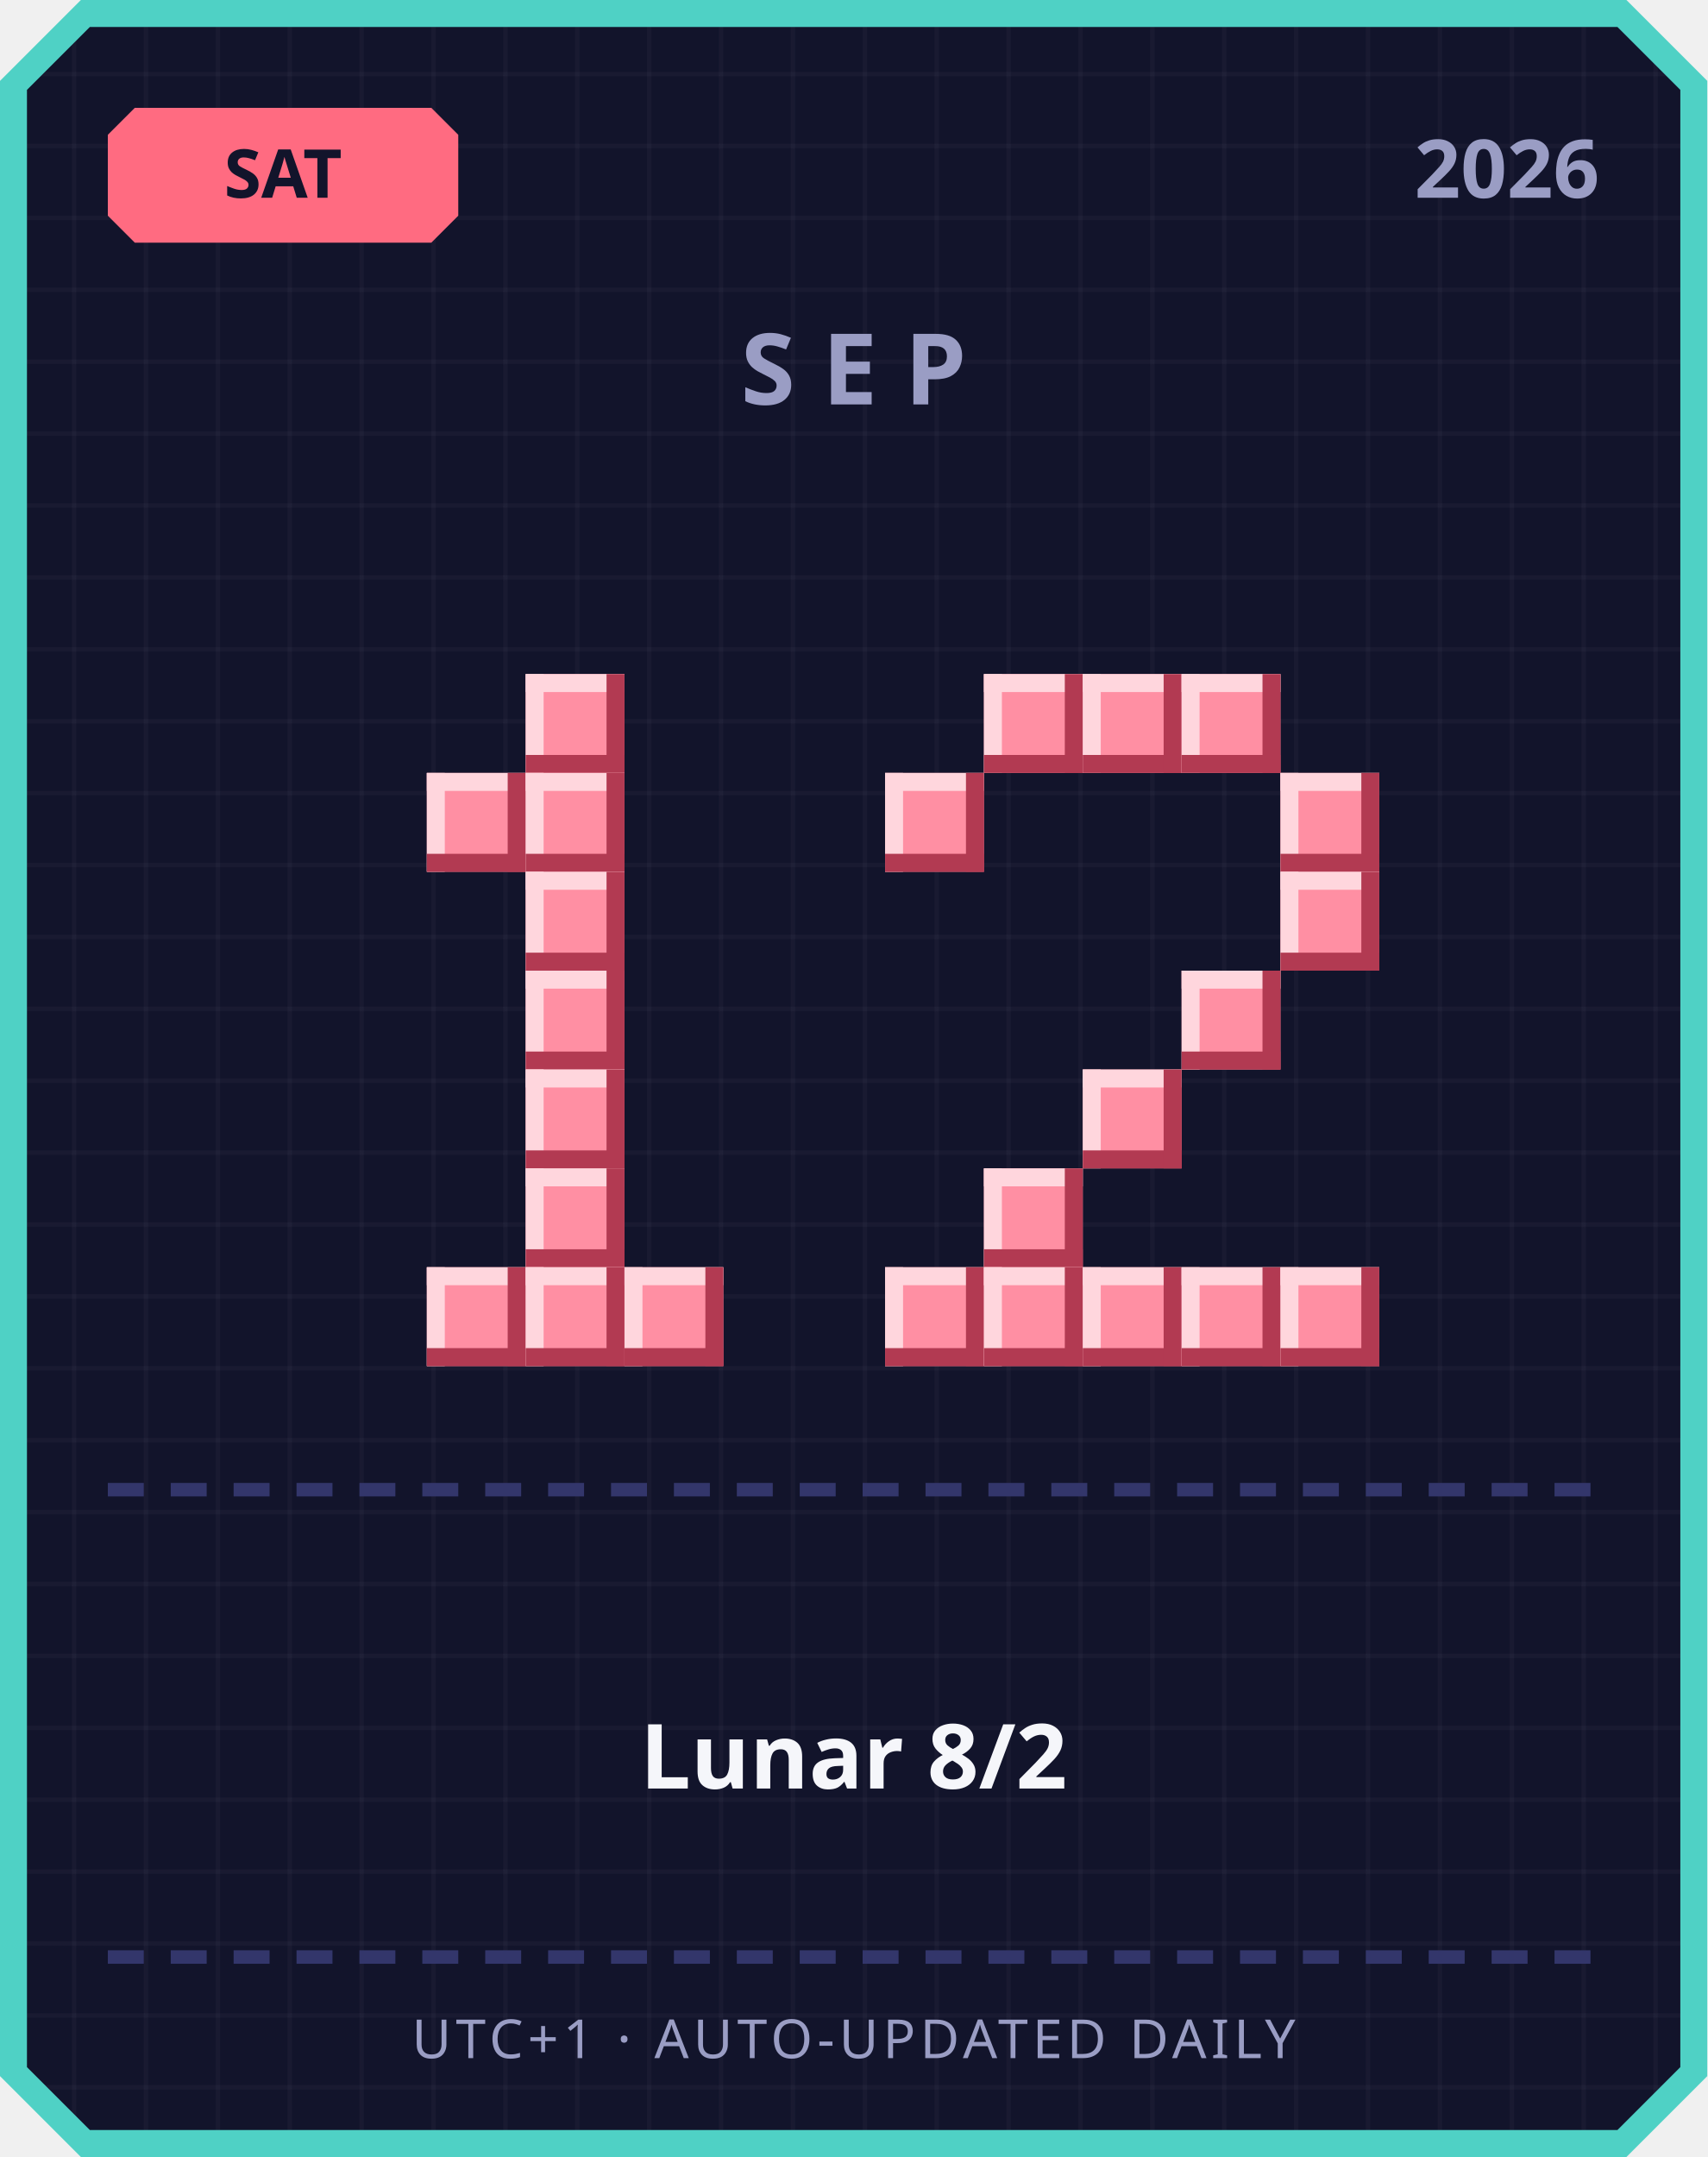
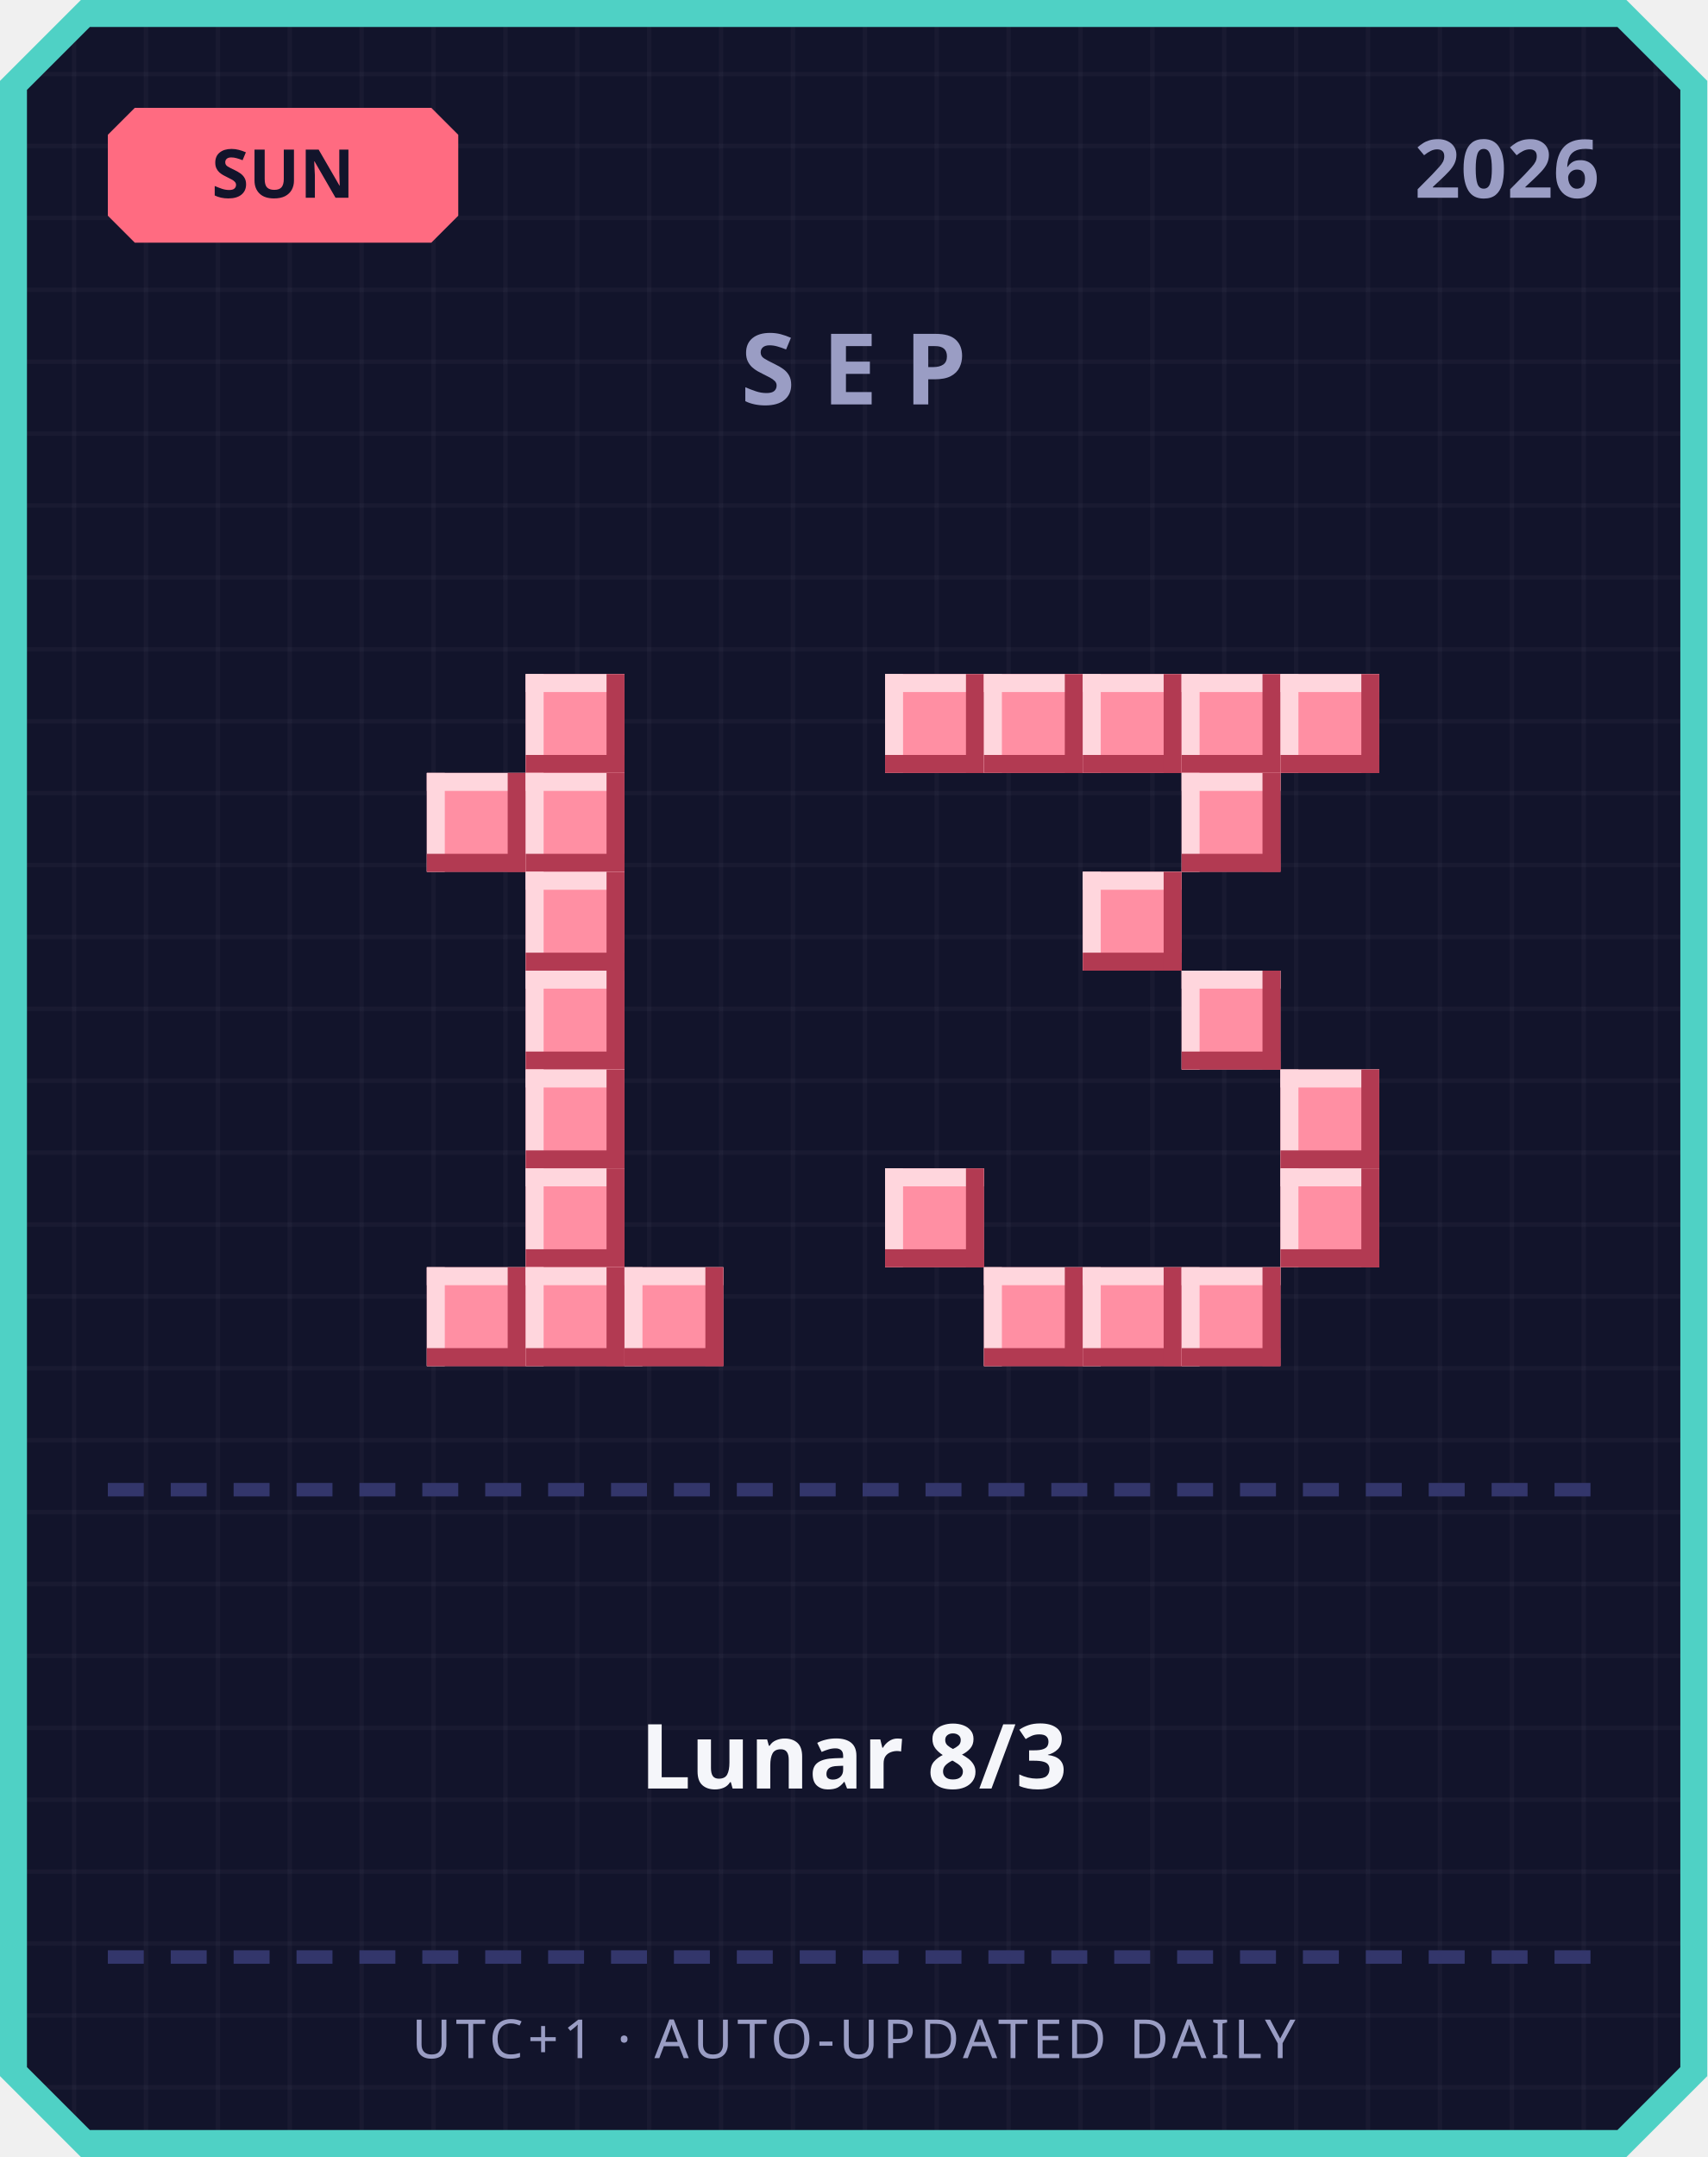
<svg xmlns="http://www.w3.org/2000/svg" width="380" height="480" viewBox="0 0 380 480">
  <defs>
    <pattern id="grid" width="16" height="16" patternUnits="userSpaceOnUse">
      <rect width="16" height="16" fill="#12142b" />
      <rect width="1" height="16" fill="#ffffff" opacity="0.03" />
      <rect width="16" height="1" fill="#ffffff" opacity="0.03" />
    </pattern>
  </defs>
  <path d="M 18,0 L 362,0 L 380,18 L 380,462 L 362,480 L 18,480 L 0,462 L 0,18 Z" fill="#4fd1c5" />
  <path d="M 20,6 L 360,6 L 374,20 L 374,460 L 360,474 L 20,474 L 6,460 L 6,20 Z" fill="url(#grid)" />
  <path d="M 30,24 L 96,24 L 102,30 L 102,48 L 96,54 L 30,54 L 24,48 L 24,30 Z" fill="#ff6b81" />
-   <text x="63" y="44" text-anchor="middle" font-family="'Segoe UI', sans-serif" font-size="15" font-weight="700" fill="#12142b">SAT</text>
+   <text x="63" y="44" text-anchor="middle" font-family="'Segoe UI', sans-serif" font-size="15" font-weight="700" fill="#12142b">SUN</text>
  <text x="356" y="44" text-anchor="end" font-family="'Segoe UI', sans-serif" font-size="18" font-weight="700" fill="#9a9dc4">2026</text>
  <text x="190" y="90" text-anchor="middle" font-family="'Segoe UI', sans-serif" font-size="22" font-weight="700" letter-spacing="6" fill="#9a9dc4">SEP</text>
  <rect x="117" y="150" width="22" height="22" fill="#ff8fa3" />
  <rect x="117" y="150" width="22" height="4" fill="#ffd6dd" />
  <rect x="117" y="150" width="4" height="22" fill="#ffd6dd" />
  <rect x="117" y="168" width="22" height="4" fill="#b23a52" />
  <rect x="135" y="150" width="4" height="22" fill="#b23a52" />
  <rect x="95" y="172" width="22" height="22" fill="#ff8fa3" />
  <rect x="95" y="172" width="22" height="4" fill="#ffd6dd" />
  <rect x="95" y="172" width="4" height="22" fill="#ffd6dd" />
  <rect x="95" y="190" width="22" height="4" fill="#b23a52" />
  <rect x="113" y="172" width="4" height="22" fill="#b23a52" />
  <rect x="117" y="172" width="22" height="22" fill="#ff8fa3" />
  <rect x="117" y="172" width="22" height="4" fill="#ffd6dd" />
  <rect x="117" y="172" width="4" height="22" fill="#ffd6dd" />
  <rect x="117" y="190" width="22" height="4" fill="#b23a52" />
  <rect x="135" y="172" width="4" height="22" fill="#b23a52" />
  <rect x="117" y="194" width="22" height="22" fill="#ff8fa3" />
  <rect x="117" y="194" width="22" height="4" fill="#ffd6dd" />
  <rect x="117" y="194" width="4" height="22" fill="#ffd6dd" />
  <rect x="117" y="212" width="22" height="4" fill="#b23a52" />
  <rect x="135" y="194" width="4" height="22" fill="#b23a52" />
  <rect x="117" y="216" width="22" height="22" fill="#ff8fa3" />
  <rect x="117" y="216" width="22" height="4" fill="#ffd6dd" />
  <rect x="117" y="216" width="4" height="22" fill="#ffd6dd" />
  <rect x="117" y="234" width="22" height="4" fill="#b23a52" />
  <rect x="135" y="216" width="4" height="22" fill="#b23a52" />
  <rect x="117" y="238" width="22" height="22" fill="#ff8fa3" />
  <rect x="117" y="238" width="22" height="4" fill="#ffd6dd" />
  <rect x="117" y="238" width="4" height="22" fill="#ffd6dd" />
  <rect x="117" y="256" width="22" height="4" fill="#b23a52" />
  <rect x="135" y="238" width="4" height="22" fill="#b23a52" />
  <rect x="117" y="260" width="22" height="22" fill="#ff8fa3" />
  <rect x="117" y="260" width="22" height="4" fill="#ffd6dd" />
  <rect x="117" y="260" width="4" height="22" fill="#ffd6dd" />
  <rect x="117" y="278" width="22" height="4" fill="#b23a52" />
  <rect x="135" y="260" width="4" height="22" fill="#b23a52" />
  <rect x="95" y="282" width="22" height="22" fill="#ff8fa3" />
  <rect x="95" y="282" width="22" height="4" fill="#ffd6dd" />
  <rect x="95" y="282" width="4" height="22" fill="#ffd6dd" />
  <rect x="95" y="300" width="22" height="4" fill="#b23a52" />
  <rect x="113" y="282" width="4" height="22" fill="#b23a52" />
  <rect x="117" y="282" width="22" height="22" fill="#ff8fa3" />
  <rect x="117" y="282" width="22" height="4" fill="#ffd6dd" />
  <rect x="117" y="282" width="4" height="22" fill="#ffd6dd" />
  <rect x="117" y="300" width="22" height="4" fill="#b23a52" />
  <rect x="135" y="282" width="4" height="22" fill="#b23a52" />
  <rect x="139" y="282" width="22" height="22" fill="#ff8fa3" />
  <rect x="139" y="282" width="22" height="4" fill="#ffd6dd" />
  <rect x="139" y="282" width="4" height="22" fill="#ffd6dd" />
  <rect x="139" y="300" width="22" height="4" fill="#b23a52" />
  <rect x="157" y="282" width="4" height="22" fill="#b23a52" />
+   <rect x="197" y="150" width="22" height="22" fill="#ff8fa3" />
+   <rect x="197" y="150" width="22" height="4" fill="#ffd6dd" />
+   <rect x="197" y="150" width="4" height="22" fill="#ffd6dd" />
+   <rect x="197" y="168" width="22" height="4" fill="#b23a52" />
+   <rect x="215" y="150" width="4" height="22" fill="#b23a52" />
  <rect x="219" y="150" width="22" height="22" fill="#ff8fa3" />
  <rect x="219" y="150" width="22" height="4" fill="#ffd6dd" />
  <rect x="219" y="150" width="4" height="22" fill="#ffd6dd" />
  <rect x="219" y="168" width="22" height="4" fill="#b23a52" />
  <rect x="237" y="150" width="4" height="22" fill="#b23a52" />
  <rect x="241" y="150" width="22" height="22" fill="#ff8fa3" />
  <rect x="241" y="150" width="22" height="4" fill="#ffd6dd" />
  <rect x="241" y="150" width="4" height="22" fill="#ffd6dd" />
  <rect x="241" y="168" width="22" height="4" fill="#b23a52" />
  <rect x="259" y="150" width="4" height="22" fill="#b23a52" />
  <rect x="263" y="150" width="22" height="22" fill="#ff8fa3" />
  <rect x="263" y="150" width="22" height="4" fill="#ffd6dd" />
  <rect x="263" y="150" width="4" height="22" fill="#ffd6dd" />
  <rect x="263" y="168" width="22" height="4" fill="#b23a52" />
  <rect x="281" y="150" width="4" height="22" fill="#b23a52" />
-   <rect x="197" y="172" width="22" height="22" fill="#ff8fa3" />
-   <rect x="197" y="172" width="22" height="4" fill="#ffd6dd" />
-   <rect x="197" y="172" width="4" height="22" fill="#ffd6dd" />
-   <rect x="197" y="190" width="22" height="4" fill="#b23a52" />
-   <rect x="215" y="172" width="4" height="22" fill="#b23a52" />
-   <rect x="285" y="172" width="22" height="22" fill="#ff8fa3" />
-   <rect x="285" y="172" width="22" height="4" fill="#ffd6dd" />
-   <rect x="285" y="172" width="4" height="22" fill="#ffd6dd" />
-   <rect x="285" y="190" width="22" height="4" fill="#b23a52" />
-   <rect x="303" y="172" width="4" height="22" fill="#b23a52" />
-   <rect x="285" y="194" width="22" height="22" fill="#ff8fa3" />
-   <rect x="285" y="194" width="22" height="4" fill="#ffd6dd" />
-   <rect x="285" y="194" width="4" height="22" fill="#ffd6dd" />
-   <rect x="285" y="212" width="22" height="4" fill="#b23a52" />
-   <rect x="303" y="194" width="4" height="22" fill="#b23a52" />
+   <rect x="285" y="150" width="22" height="22" fill="#ff8fa3" />
+   <rect x="285" y="150" width="22" height="4" fill="#ffd6dd" />
+   <rect x="285" y="150" width="4" height="22" fill="#ffd6dd" />
+   <rect x="285" y="168" width="22" height="4" fill="#b23a52" />
+   <rect x="303" y="150" width="4" height="22" fill="#b23a52" />
+   <rect x="263" y="172" width="22" height="22" fill="#ff8fa3" />
+   <rect x="263" y="172" width="22" height="4" fill="#ffd6dd" />
+   <rect x="263" y="172" width="4" height="22" fill="#ffd6dd" />
+   <rect x="263" y="190" width="22" height="4" fill="#b23a52" />
+   <rect x="281" y="172" width="4" height="22" fill="#b23a52" />
+   <rect x="241" y="194" width="22" height="22" fill="#ff8fa3" />
+   <rect x="241" y="194" width="22" height="4" fill="#ffd6dd" />
+   <rect x="241" y="194" width="4" height="22" fill="#ffd6dd" />
+   <rect x="241" y="212" width="22" height="4" fill="#b23a52" />
+   <rect x="259" y="194" width="4" height="22" fill="#b23a52" />
  <rect x="263" y="216" width="22" height="22" fill="#ff8fa3" />
  <rect x="263" y="216" width="22" height="4" fill="#ffd6dd" />
  <rect x="263" y="216" width="4" height="22" fill="#ffd6dd" />
  <rect x="263" y="234" width="22" height="4" fill="#b23a52" />
  <rect x="281" y="216" width="4" height="22" fill="#b23a52" />
-   <rect x="241" y="238" width="22" height="22" fill="#ff8fa3" />
-   <rect x="241" y="238" width="22" height="4" fill="#ffd6dd" />
-   <rect x="241" y="238" width="4" height="22" fill="#ffd6dd" />
-   <rect x="241" y="256" width="22" height="4" fill="#b23a52" />
-   <rect x="259" y="238" width="4" height="22" fill="#b23a52" />
-   <rect x="219" y="260" width="22" height="22" fill="#ff8fa3" />
-   <rect x="219" y="260" width="22" height="4" fill="#ffd6dd" />
-   <rect x="219" y="260" width="4" height="22" fill="#ffd6dd" />
-   <rect x="219" y="278" width="22" height="4" fill="#b23a52" />
-   <rect x="237" y="260" width="4" height="22" fill="#b23a52" />
-   <rect x="197" y="282" width="22" height="22" fill="#ff8fa3" />
-   <rect x="197" y="282" width="22" height="4" fill="#ffd6dd" />
-   <rect x="197" y="282" width="4" height="22" fill="#ffd6dd" />
-   <rect x="197" y="300" width="22" height="4" fill="#b23a52" />
-   <rect x="215" y="282" width="4" height="22" fill="#b23a52" />
+   <rect x="285" y="238" width="22" height="22" fill="#ff8fa3" />
+   <rect x="285" y="238" width="22" height="4" fill="#ffd6dd" />
+   <rect x="285" y="238" width="4" height="22" fill="#ffd6dd" />
+   <rect x="285" y="256" width="22" height="4" fill="#b23a52" />
+   <rect x="303" y="238" width="4" height="22" fill="#b23a52" />
+   <rect x="197" y="260" width="22" height="22" fill="#ff8fa3" />
+   <rect x="197" y="260" width="22" height="4" fill="#ffd6dd" />
+   <rect x="197" y="260" width="4" height="22" fill="#ffd6dd" />
+   <rect x="197" y="278" width="22" height="4" fill="#b23a52" />
+   <rect x="215" y="260" width="4" height="22" fill="#b23a52" />
+   <rect x="285" y="260" width="22" height="22" fill="#ff8fa3" />
+   <rect x="285" y="260" width="22" height="4" fill="#ffd6dd" />
+   <rect x="285" y="260" width="4" height="22" fill="#ffd6dd" />
+   <rect x="285" y="278" width="22" height="4" fill="#b23a52" />
+   <rect x="303" y="260" width="4" height="22" fill="#b23a52" />
  <rect x="219" y="282" width="22" height="22" fill="#ff8fa3" />
  <rect x="219" y="282" width="22" height="4" fill="#ffd6dd" />
  <rect x="219" y="282" width="4" height="22" fill="#ffd6dd" />
  <rect x="219" y="300" width="22" height="4" fill="#b23a52" />
  <rect x="237" y="282" width="4" height="22" fill="#b23a52" />
  <rect x="241" y="282" width="22" height="22" fill="#ff8fa3" />
  <rect x="241" y="282" width="22" height="4" fill="#ffd6dd" />
  <rect x="241" y="282" width="4" height="22" fill="#ffd6dd" />
  <rect x="241" y="300" width="22" height="4" fill="#b23a52" />
  <rect x="259" y="282" width="4" height="22" fill="#b23a52" />
  <rect x="263" y="282" width="22" height="22" fill="#ff8fa3" />
  <rect x="263" y="282" width="22" height="4" fill="#ffd6dd" />
  <rect x="263" y="282" width="4" height="22" fill="#ffd6dd" />
  <rect x="263" y="300" width="22" height="4" fill="#b23a52" />
  <rect x="281" y="282" width="4" height="22" fill="#b23a52" />
-   <rect x="285" y="282" width="22" height="22" fill="#ff8fa3" />
-   <rect x="285" y="282" width="22" height="4" fill="#ffd6dd" />
-   <rect x="285" y="282" width="4" height="22" fill="#ffd6dd" />
-   <rect x="285" y="300" width="22" height="4" fill="#b23a52" />
-   <rect x="303" y="282" width="4" height="22" fill="#b23a52" />
  <rect x="24" y="330" width="8" height="3" fill="#33366b" />
  <rect x="38" y="330" width="8" height="3" fill="#33366b" />
  <rect x="52" y="330" width="8" height="3" fill="#33366b" />
  <rect x="66" y="330" width="8" height="3" fill="#33366b" />
  <rect x="80" y="330" width="8" height="3" fill="#33366b" />
  <rect x="94" y="330" width="8" height="3" fill="#33366b" />
  <rect x="108" y="330" width="8" height="3" fill="#33366b" />
  <rect x="122" y="330" width="8" height="3" fill="#33366b" />
  <rect x="136" y="330" width="8" height="3" fill="#33366b" />
  <rect x="150" y="330" width="8" height="3" fill="#33366b" />
  <rect x="164" y="330" width="8" height="3" fill="#33366b" />
  <rect x="178" y="330" width="8" height="3" fill="#33366b" />
  <rect x="192" y="330" width="8" height="3" fill="#33366b" />
  <rect x="206" y="330" width="8" height="3" fill="#33366b" />
  <rect x="220" y="330" width="8" height="3" fill="#33366b" />
  <rect x="234" y="330" width="8" height="3" fill="#33366b" />
  <rect x="248" y="330" width="8" height="3" fill="#33366b" />
  <rect x="262" y="330" width="8" height="3" fill="#33366b" />
  <rect x="276" y="330" width="8" height="3" fill="#33366b" />
  <rect x="290" y="330" width="8" height="3" fill="#33366b" />
  <rect x="304" y="330" width="8" height="3" fill="#33366b" />
  <rect x="318" y="330" width="8" height="3" fill="#33366b" />
  <rect x="332" y="330" width="8" height="3" fill="#33366b" />
  <rect x="346" y="330" width="8" height="3" fill="#33366b" />
-   <text x="190" y="398" text-anchor="middle" font-family="'Segoe UI', 'Microsoft JhengHei', sans-serif" font-size="20" font-weight="700" fill="#f5f6fa">Lunar 8/2</text>
+   <text x="190" y="398" text-anchor="middle" font-family="'Segoe UI', 'Microsoft JhengHei', sans-serif" font-size="20" font-weight="700" fill="#f5f6fa">Lunar 8/3</text>
  <rect x="24" y="434" width="8" height="3" fill="#33366b" />
  <rect x="38" y="434" width="8" height="3" fill="#33366b" />
  <rect x="52" y="434" width="8" height="3" fill="#33366b" />
  <rect x="66" y="434" width="8" height="3" fill="#33366b" />
  <rect x="80" y="434" width="8" height="3" fill="#33366b" />
  <rect x="94" y="434" width="8" height="3" fill="#33366b" />
  <rect x="108" y="434" width="8" height="3" fill="#33366b" />
  <rect x="122" y="434" width="8" height="3" fill="#33366b" />
  <rect x="136" y="434" width="8" height="3" fill="#33366b" />
  <rect x="150" y="434" width="8" height="3" fill="#33366b" />
  <rect x="164" y="434" width="8" height="3" fill="#33366b" />
  <rect x="178" y="434" width="8" height="3" fill="#33366b" />
  <rect x="192" y="434" width="8" height="3" fill="#33366b" />
  <rect x="206" y="434" width="8" height="3" fill="#33366b" />
  <rect x="220" y="434" width="8" height="3" fill="#33366b" />
  <rect x="234" y="434" width="8" height="3" fill="#33366b" />
  <rect x="248" y="434" width="8" height="3" fill="#33366b" />
  <rect x="262" y="434" width="8" height="3" fill="#33366b" />
  <rect x="276" y="434" width="8" height="3" fill="#33366b" />
  <rect x="290" y="434" width="8" height="3" fill="#33366b" />
  <rect x="304" y="434" width="8" height="3" fill="#33366b" />
  <rect x="318" y="434" width="8" height="3" fill="#33366b" />
  <rect x="332" y="434" width="8" height="3" fill="#33366b" />
  <rect x="346" y="434" width="8" height="3" fill="#33366b" />
  <text x="190" y="458" text-anchor="middle" font-family="'Segoe UI', sans-serif" font-size="12" letter-spacing="1" fill="#9a9dc4">UTC+1 · AUTO-UPDATED DAILY</text>
</svg>
